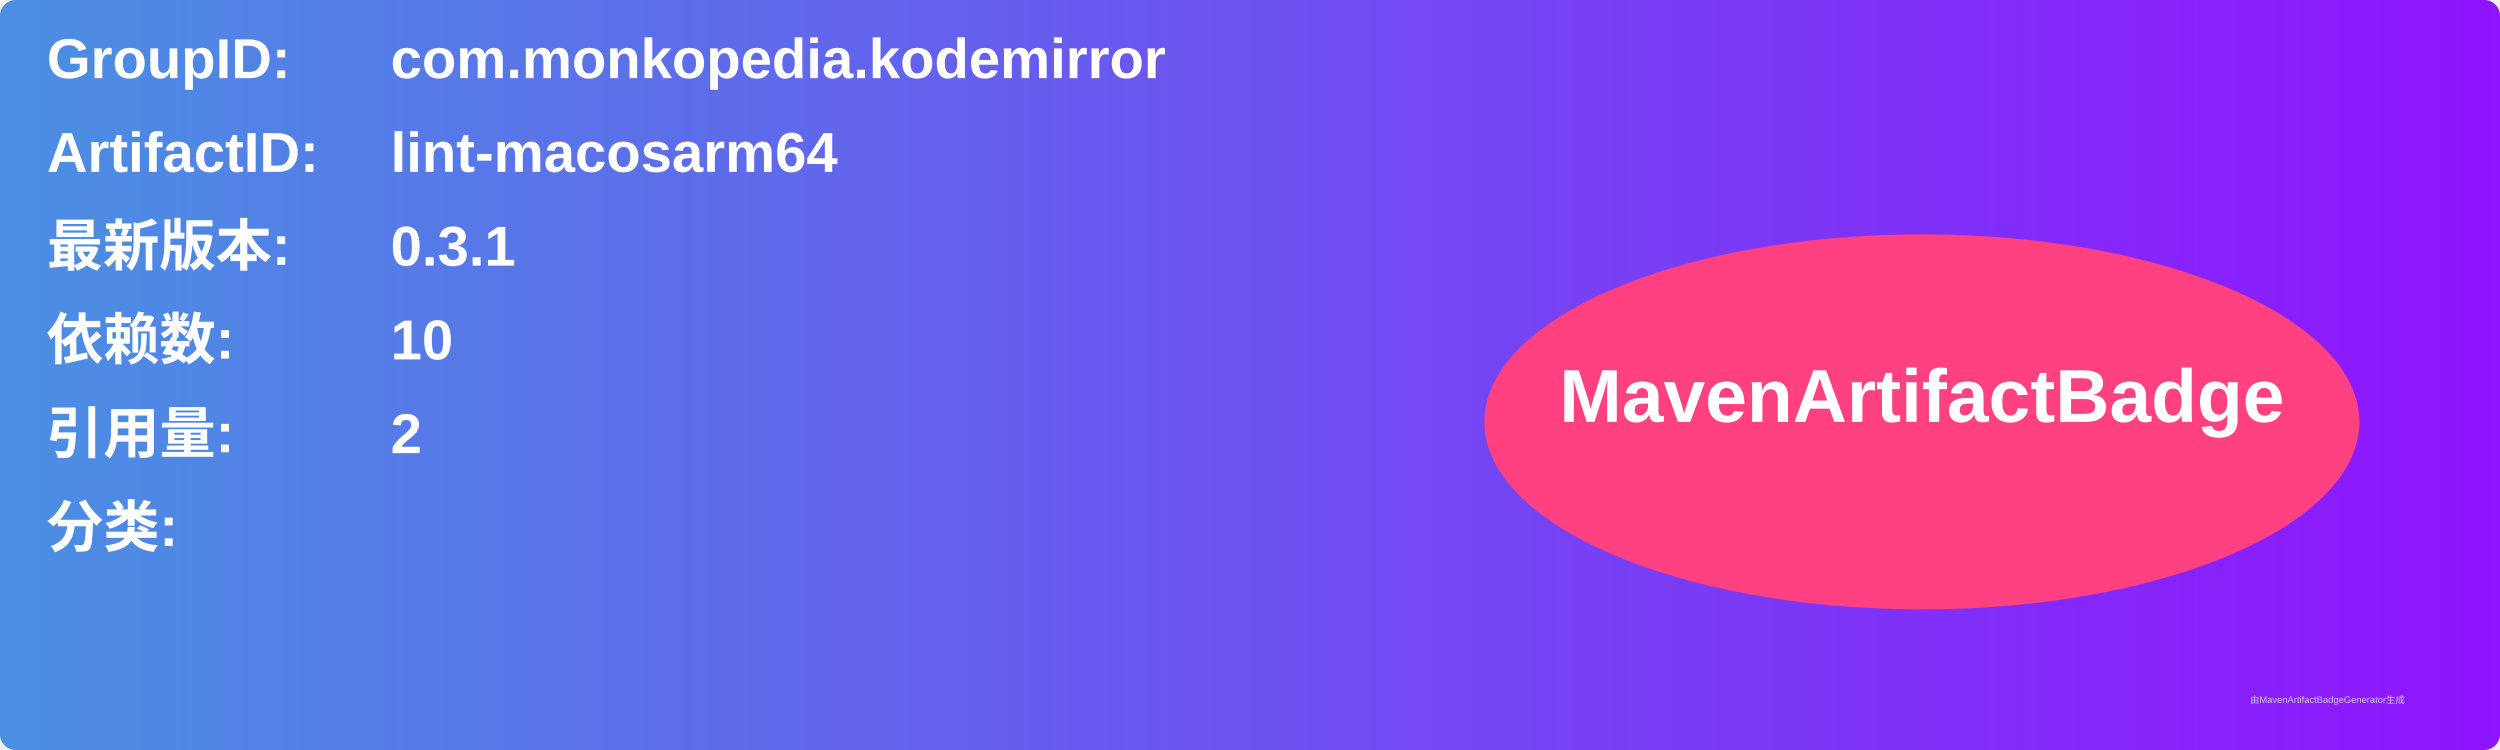
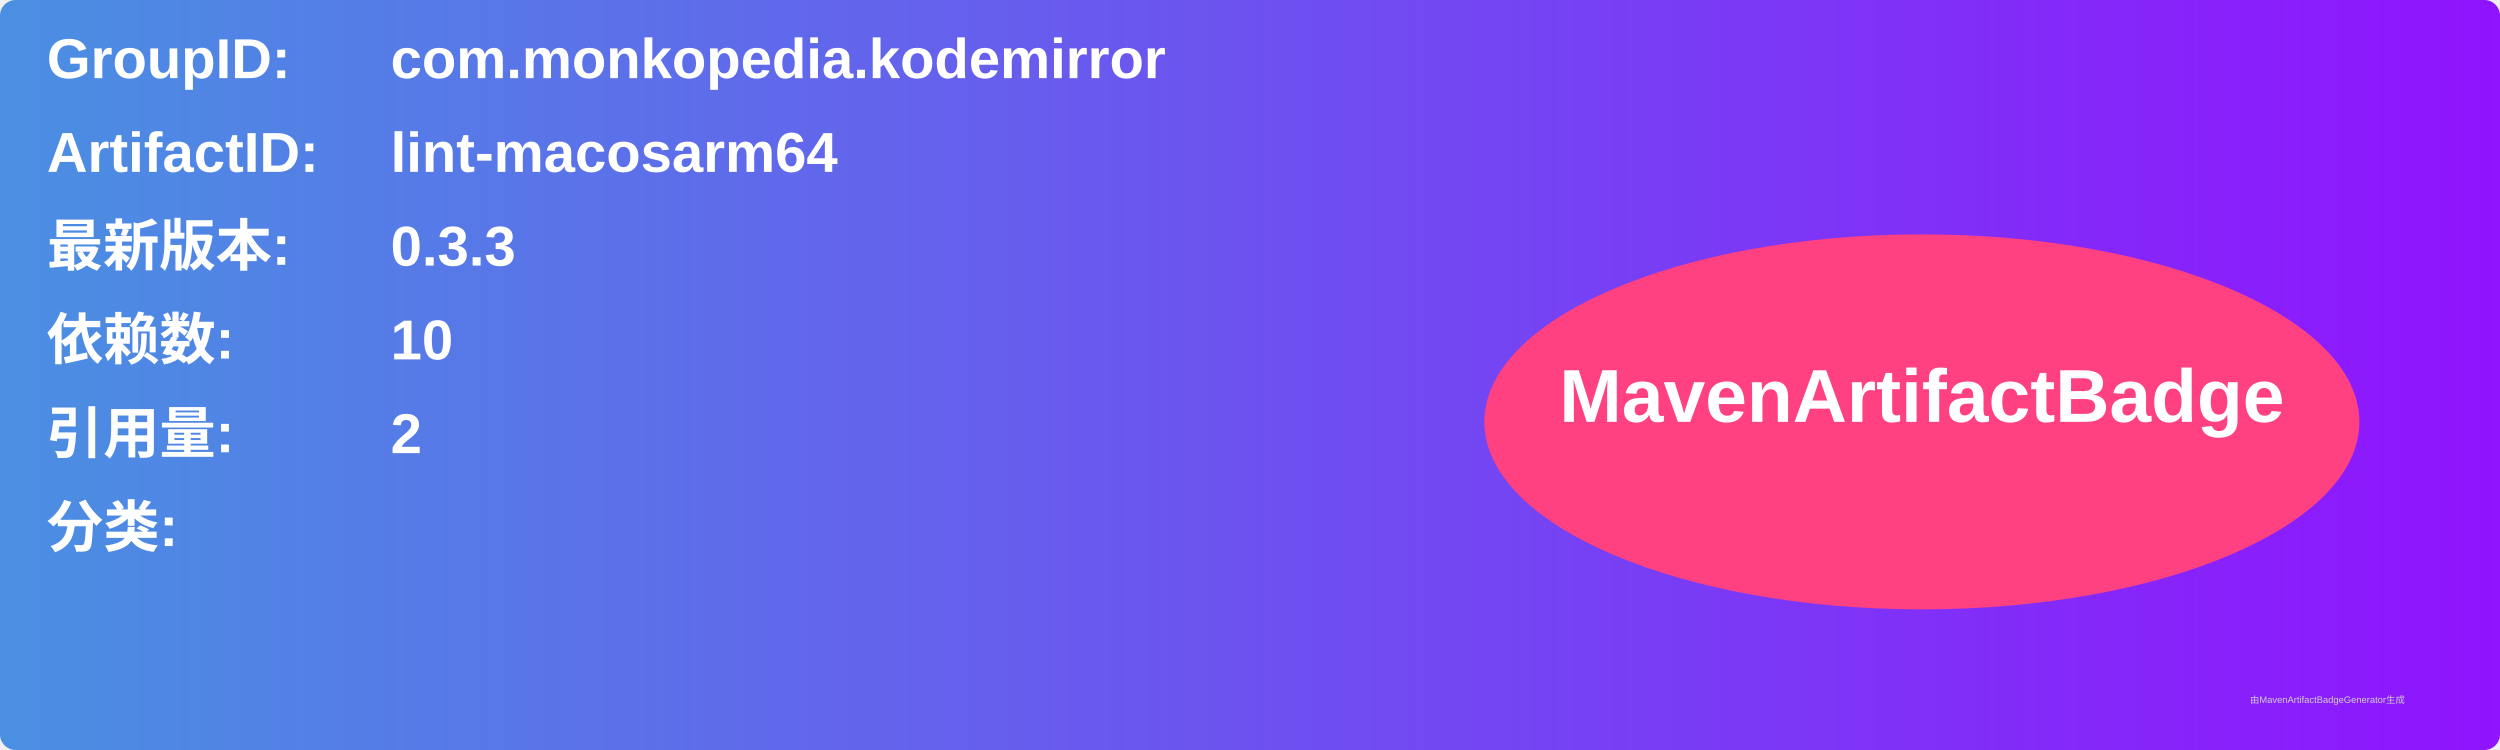
<svg xmlns="http://www.w3.org/2000/svg" width="800" height="240" viewBox="0 0 800 240">
  <linearGradient id="grad" x1="0%" y1="0%" x2="100%" y2="0%">
    <stop offset="0%" stop-color="#4a90e2" />
    <stop offset="100%" stop-color="#9013fe" />
  </linearGradient>
  <rect width="100%" height="100%" rx="5" ry="5" fill="url(#grad)" />
  <g transform="translate(15, 15)">
    <text x="0" y="10" font-family="Arial" font-size="18" fill="white" font-weight="bold" width="260">GroupID:</text>
    <text x="110" y="10" font-family="Arial" font-size="18" fill="white" font-weight="bold" width="460">com.monkopedia.kodemirror</text>
    <text x="0" y="40" font-family="Arial" font-size="18" fill="white" font-weight="bold" width="260">ArtifactID:</text>
    <text x="110" y="40" font-family="Arial" font-size="18" fill="white" font-weight="bold" width="460">lint-macosarm64</text>
    <text x="0" y="70" font-family="Arial" font-size="18" fill="white" font-weight="bold">最新版本:</text>
    <text x="110" y="70" font-family="Arial" font-size="18" fill="white" font-weight="bold">
-       <tspan font-weight="bold">0.3.1</tspan>
+       <tspan font-weight="bold">0.3.3</tspan>
    </text>
    <text x="0" y="100" font-family="Arial" font-size="18" fill="white" font-weight="bold">依赖数: </text>
    <text x="110" y="100" font-family="Arial" font-size="18" fill="white">
      <tspan font-weight="bold">10</tspan>
    </text>
    <text x="0" y="130" font-family="Arial" font-size="18" fill="white" font-weight="bold">引用量: </text>
    <text x="110" y="130" font-family="Arial" font-size="18" fill="white">
      <tspan font-weight="bold">2</tspan>
    </text>
    <text x="0" y="160" font-family="Arial" font-size="18" fill="white" font-weight="bold">分类:</text>
    <text x="10" y="190" font-family="Arial" font-size="10" fill="white">
      <tspan font-weight="bold" />
    </text>
    <ellipse cx="600" cy="120" rx="140" ry="60" fill="#ff4081" />
    <text x="600" y="120" text-anchor="middle" font-family="Arial" font-size="24" fill="white" font-weight="bold">MavenArtifactBadge</text>
  </g>
  <text x="720" y="225" font-family="Arial" font-size="3" fill="#d0d0d0">由MavenArtifactBadgeGenerator生成</text>
</svg>
